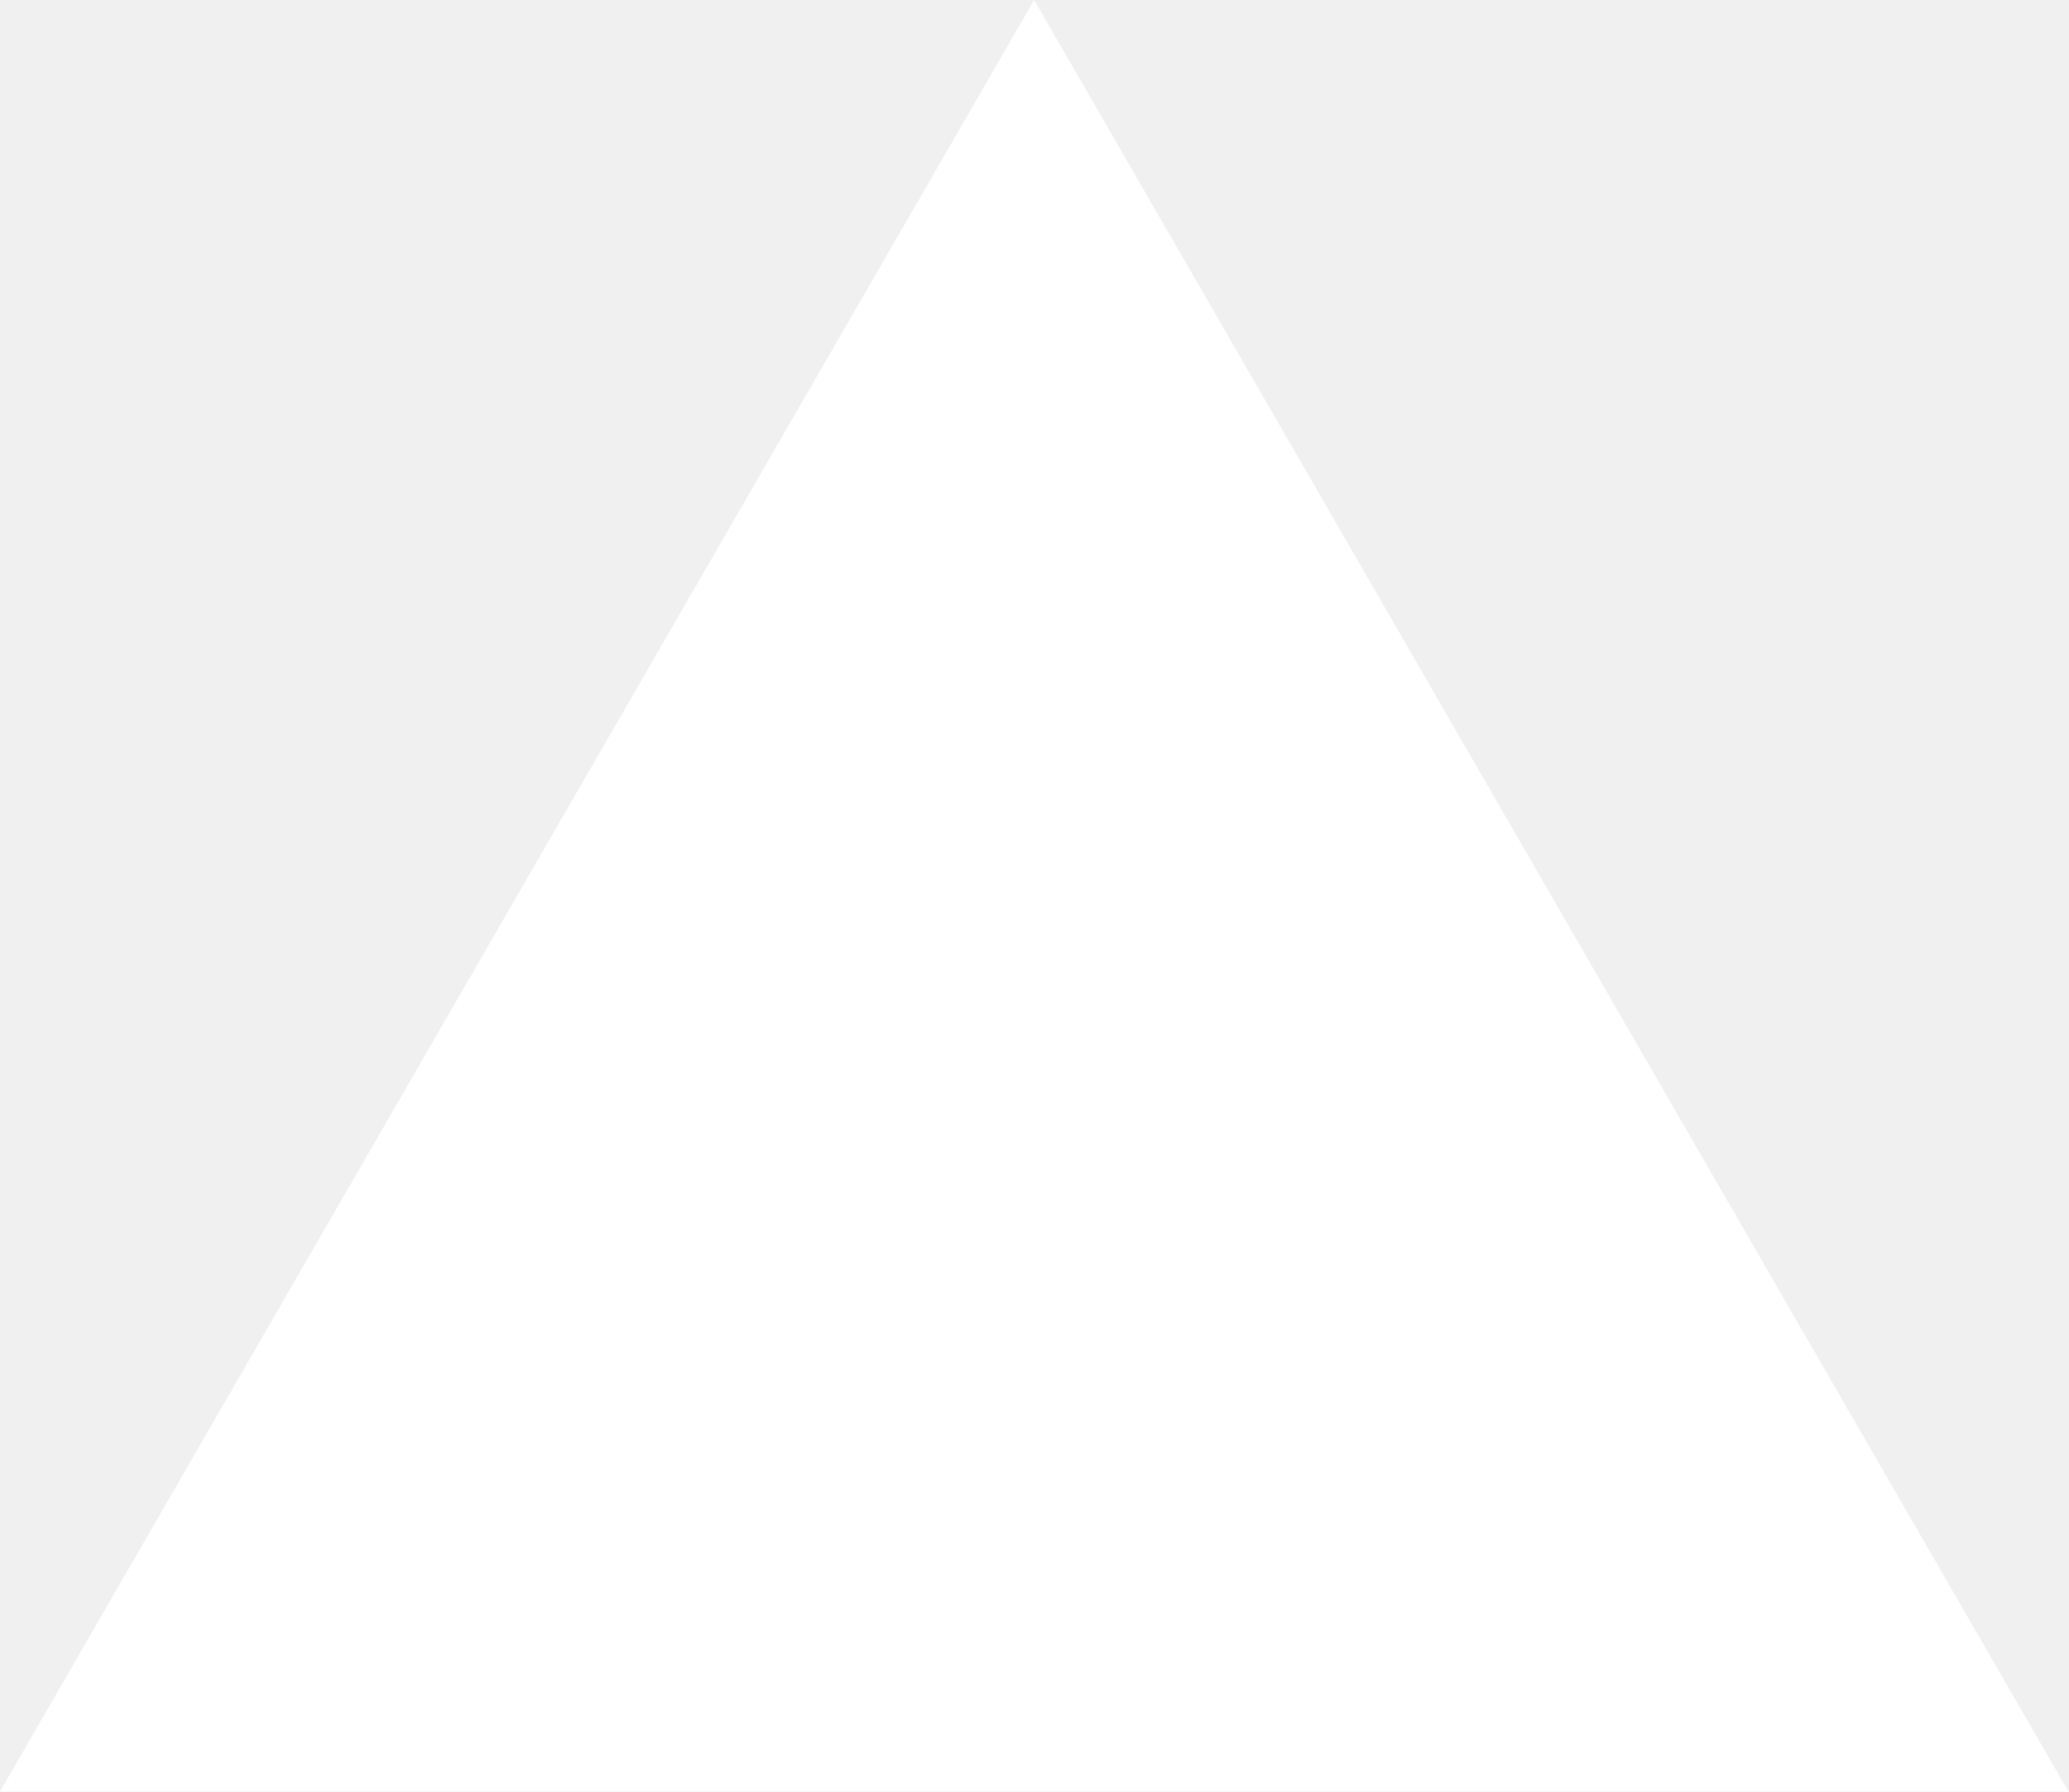
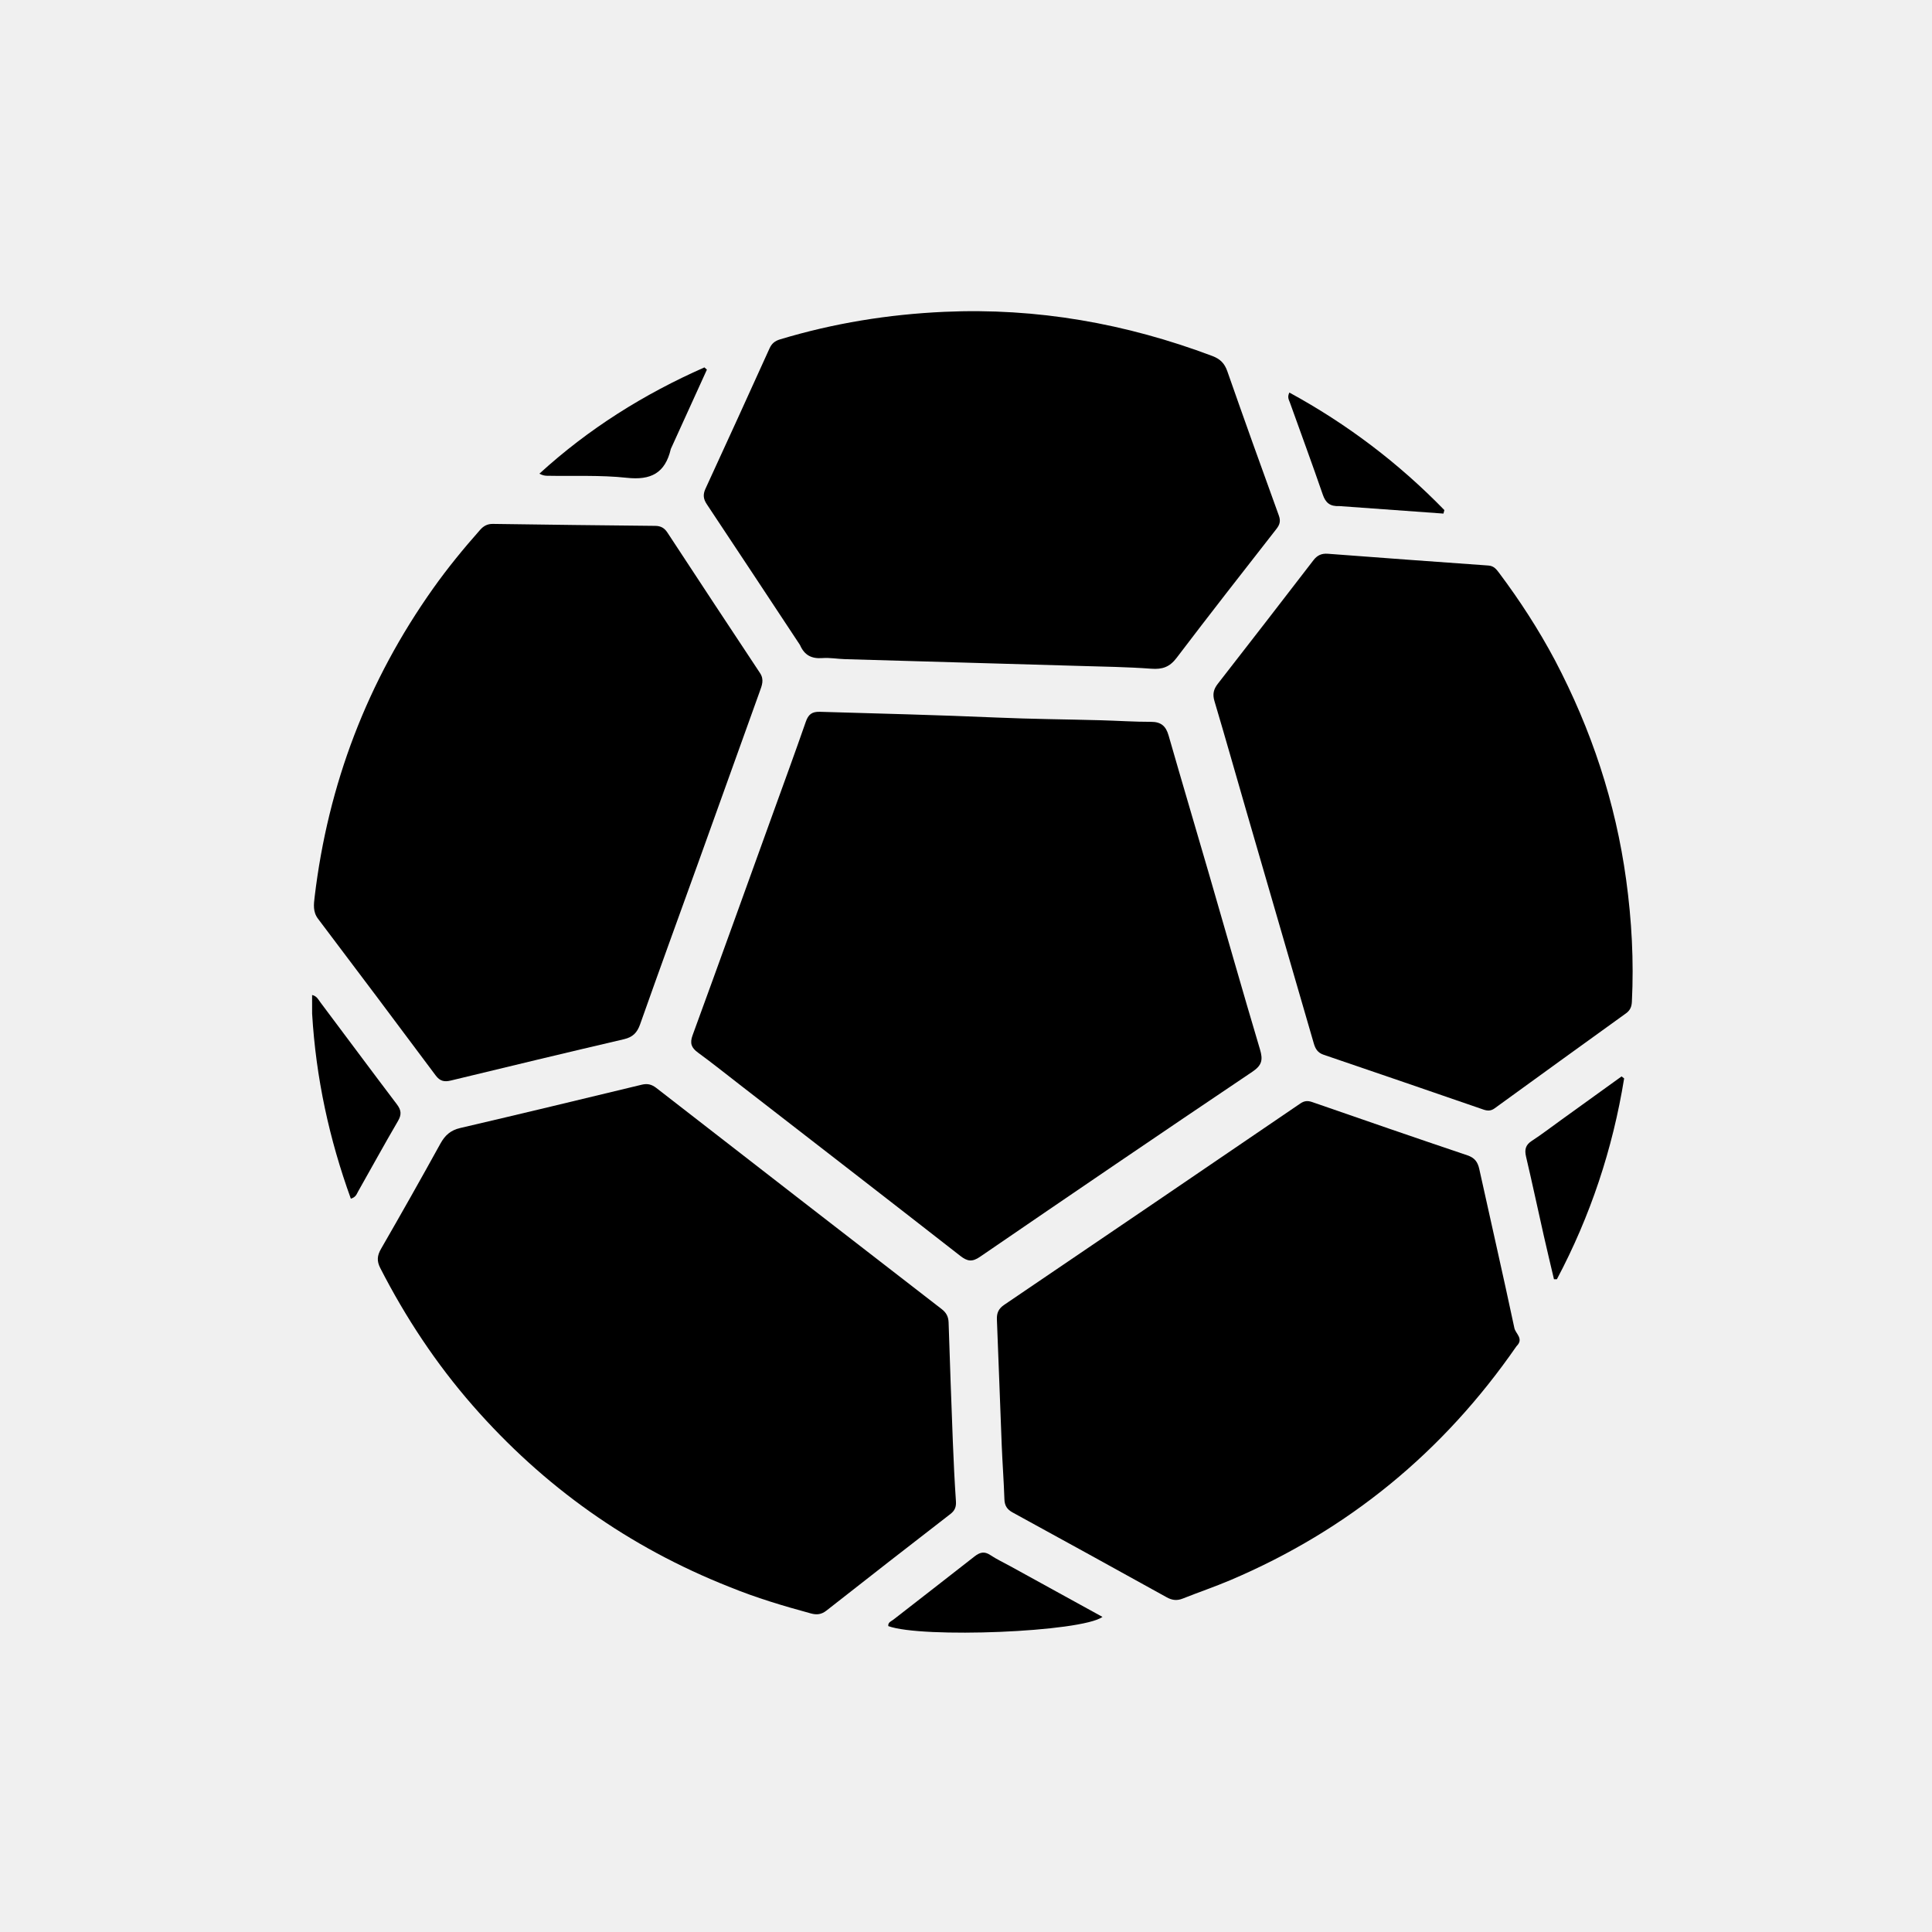
- <svg xmlns="http://www.w3.org/2000/svg" fill="none" viewBox="0 0 1155 1000">
-   <path d="m577.3 0 577.4 1000H0z" fill="#fff" />
+ <svg xmlns="http://www.w3.org/2000/svg" version="1.1" id="Layer_1" x="0px" y="0px" width="100%" viewBox="0 0 976 976" enable-background="new 0 0 976 976" xml:space="preserve">
+   <path fill="#000000" opacity="1" stroke="none" d=" M373.908,548.12   C366.641,542.502 359.759,536.96 352.623,531.766   C349.296,529.344 348.38,527.075 349.874,522.992   C363.547,485.622 377.014,448.175 390.532,410.748   C396.075,395.401 401.701,380.082 407.052,364.668   C408.343,360.949 410.112,359.466 414.207,359.586   C444,360.453 473.794,361.202 503.575,362.491   C521.044,363.248 538.54,363.383 556.022,363.853   C564.51,364.082 572.996,364.668 581.482,364.653   C586.524,364.644 588.982,366.797 590.332,371.499   C597.079,395.002 604.053,418.441 610.874,441.923   C619.413,471.315 627.748,500.766 636.502,530.093   C638.061,535.315 637.59,538.116 632.694,541.407   C586.664,572.352 540.823,603.579 495.059,634.916   C491.124,637.611 488.704,637.243 485.127,634.451   C448.226,605.645 411.188,577.016 373.908,548.12  z" />
+   <path fill="#000000" opacity="1" stroke="none" d=" M368.471,801.661   C317.589,781.534 274.568,750.94 238.824,710.068   C220.303,688.888 204.914,665.607 192.096,640.576   C190.273,637.016 190.524,634.29 192.496,630.871   C202.648,613.272 212.644,595.581 222.451,577.789   C224.782,573.56 227.588,570.988 232.452,569.855   C263.078,562.719 293.648,555.336 324.218,547.961   C327.064,547.274 329.225,547.799 331.563,549.615   C379.579,586.916 427.643,624.154 475.744,661.344   C478.076,663.148 479.116,665.179 479.21,668.084   C479.864,688.223 480.572,708.36 481.359,728.493   C481.749,738.466 482.232,748.439 482.914,758.396   C483.107,761.211 482.394,763.08 480.164,764.806   C459.225,781.015 438.309,797.254 417.501,813.63   C414.92,815.661 412.532,815.853 409.642,815.067   C395.822,811.307 382.103,807.24 368.471,801.661  z" />
+   <path fill="#000000" opacity="1" stroke="none" d=" M353.063,434.886   C343.034,462.656 333.067,490.034 323.352,517.501   C321.854,521.737 319.629,523.955 315.2,524.988   C286.02,531.794 256.887,538.796 227.768,545.854   C224.441,546.66 222.253,546.189 220.085,543.281   C200.368,516.829 180.545,490.456 160.655,464.134   C158.011,460.635 158.499,456.875 158.945,453.134   C165.741,396.133 185.583,344.118 218.81,297.269   C226.141,286.932 234.162,277.134 242.568,267.648   C244.344,265.644 246.282,264.626 249.054,264.667   C276.374,265.067 303.695,265.399 331.017,265.656   C333.84,265.682 335.656,266.743 337.171,269.052   C352.708,292.728 368.266,316.391 383.925,339.985   C386.167,343.363 384.895,346.28 383.762,349.431   C373.561,377.789 363.388,406.158 353.063,434.886  z" />
+   <path fill="#000000" opacity="1" stroke="none" d=" M766.1,680.068   C729.146,733.492 681.158,772.89 621.689,798.194   C613.735,801.578 605.526,804.36 597.49,807.559   C594.606,808.707 592.143,808.438 589.436,806.939   C563.509,792.58 537.548,778.282 511.546,764.058   C508.748,762.526 507.51,760.61 507.404,757.385   C507.104,748.24 506.408,739.109 506.04,729.965   C505.191,708.844 504.484,687.717 503.612,666.597   C503.475,663.282 504.452,661.094 507.323,659.149   C557.229,625.331 607.071,591.418 656.885,557.466   C658.911,556.085 660.611,555.947 662.89,556.738   C688.992,565.794 715.104,574.824 741.287,583.643   C744.981,584.887 746.511,586.991 747.299,590.576   C753.188,617.364 759.328,644.097 765.031,670.923   C765.632,673.749 769.954,676.314 766.1,680.068  z" />
+   <path fill="#000000" opacity="1" stroke="none" d=" M785.532,333.551   C803.975,368.661 816.14,405.394 821.488,444.388   C824.3,464.889 825.422,485.415 824.388,506.078   C824.26,508.632 823.5,510.413 821.383,511.936   C799.222,527.886 777.105,543.897 755.005,559.931   C753.165,561.266 751.438,561.233 749.388,560.525   C722.489,551.246 695.584,541.986 668.644,532.828   C665.718,531.833 664.506,529.898 663.716,527.168   C652.423,488.173 641.069,449.197 629.758,410.208   C624.336,391.518 619.061,372.785 613.503,354.136   C612.472,350.676 613.07,348.177 615.206,345.435   C631.379,324.682 647.477,303.869 663.52,283.014   C665.452,280.503 667.64,279.507 670.786,279.745   C697.828,281.791 724.875,283.776 751.927,285.692   C754.679,285.886 755.979,287.628 757.389,289.51   C767.783,303.397 777.209,317.902 785.532,333.551  z" />
+   <path fill="#000000" opacity="1" stroke="none" d=" M404.144,325.853   C388.326,301.936 372.752,278.296 357.065,254.731   C355.298,252.076 355.026,249.851 356.385,246.904   C367.26,223.324 378.018,199.689 388.731,176.035   C389.857,173.548 391.417,172.241 394.088,171.436   C421.15,163.278 448.746,158.807 477.018,157.53   C523.81,155.416 568.781,163.396 612.457,179.847   C616.411,181.336 618.615,183.546 620.014,187.548   C628.526,211.892 637.239,236.166 646.03,260.411   C647.025,263.154 646.558,264.98 644.837,267.184   C627.927,288.835 610.991,310.469 594.384,332.351   C590.905,336.936 587.254,338.235 581.682,337.824   C569.57,336.93 557.402,336.762 545.254,336.405   C505.807,335.246 466.359,334.145 426.913,332.993   C423.088,332.881 419.238,332.164 415.454,332.445   C410.139,332.84 406.425,331.129 404.144,325.853  z" />
+   <path fill="#000000" opacity="1" stroke="none" d=" M510.603,791.332   C526.17,799.906 541.423,808.289 556.955,816.826   C546.196,824.553 465.722,827.708 448.745,821.469   C448.5,819.526 450.246,819.036 451.323,818.195   C464.955,807.548 478.669,797.004 492.264,786.31   C494.934,784.209 497.195,783.517 500.263,785.566   C503.432,787.683 506.932,789.303 510.603,791.332  z" />
+   <path fill="#000000" opacity="1" stroke="none" d=" M788.739,565.716   C799.085,558.27 809.134,551.023 819.183,543.776   C819.613,544.117 820.044,544.459 820.474,544.8   C814.692,580.47 803.43,614.309 786.502,646.255   C786.01,646.247 785.518,646.239 785.026,646.231   C783.309,638.909 781.541,631.599 779.886,624.264   C776.889,610.97 774.056,597.639 770.938,584.375   C770.106,580.834 770.586,578.446 773.813,576.353   C778.834,573.096 783.58,569.416 788.739,565.716  z" />
+   <path fill="#000000" opacity="1" stroke="none" d=" M157.678,512.093   C157.667,508.7 157.667,505.773 157.667,502.65   C160.066,503.188 160.828,504.994 161.856,506.361   C174.751,523.524 187.529,540.776 200.497,557.883   C202.72,560.816 202.952,563.062 201.044,566.321   C194.154,578.094 187.612,590.07 180.886,601.939   C180.186,603.174 179.808,604.779 177.239,605.548   C166.335,575.448 159.6,544.536 157.678,512.093  z" />
+   <path fill="#000000" opacity="1" stroke="none" d=" M338.884,226.792   C336.012,239.11 328.738,242.68 316.648,241.37   C303.298,239.924 289.717,240.613 276.237,240.343   C275.101,240.321 273.969,240.083 272.497,239.288   C297.287,216.628 325.27,199.076 355.858,185.601   C356.274,185.98 356.691,186.358 357.107,186.736   C351.091,199.977 345.075,213.217 338.884,226.792  z" />
+   <path fill="#000000" opacity="1" stroke="none" d=" M676.604,255.656   C671.914,255.911 669.665,254.01 668.244,249.88   C662.892,234.316 657.178,218.878 651.635,203.38   C651.153,202.03 650.191,200.696 651.356,198.307   C680.556,214.215 706.595,233.975 729.66,257.675   C729.505,258.267 729.35,258.859 729.196,259.451   C711.812,258.209 694.428,256.967 676.604,255.656  z" />
</svg>
